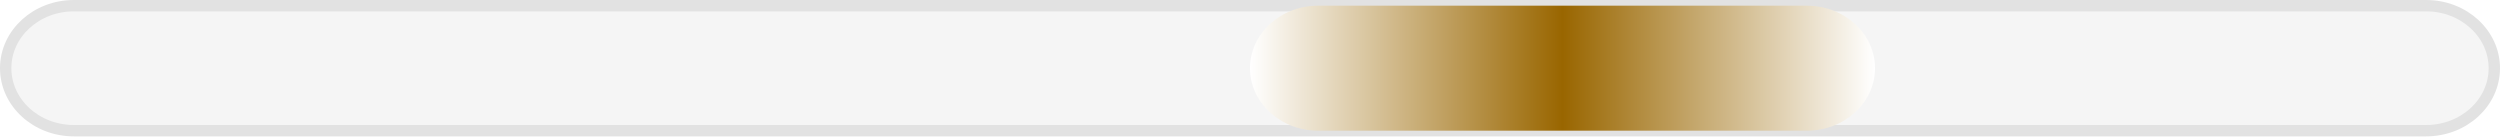
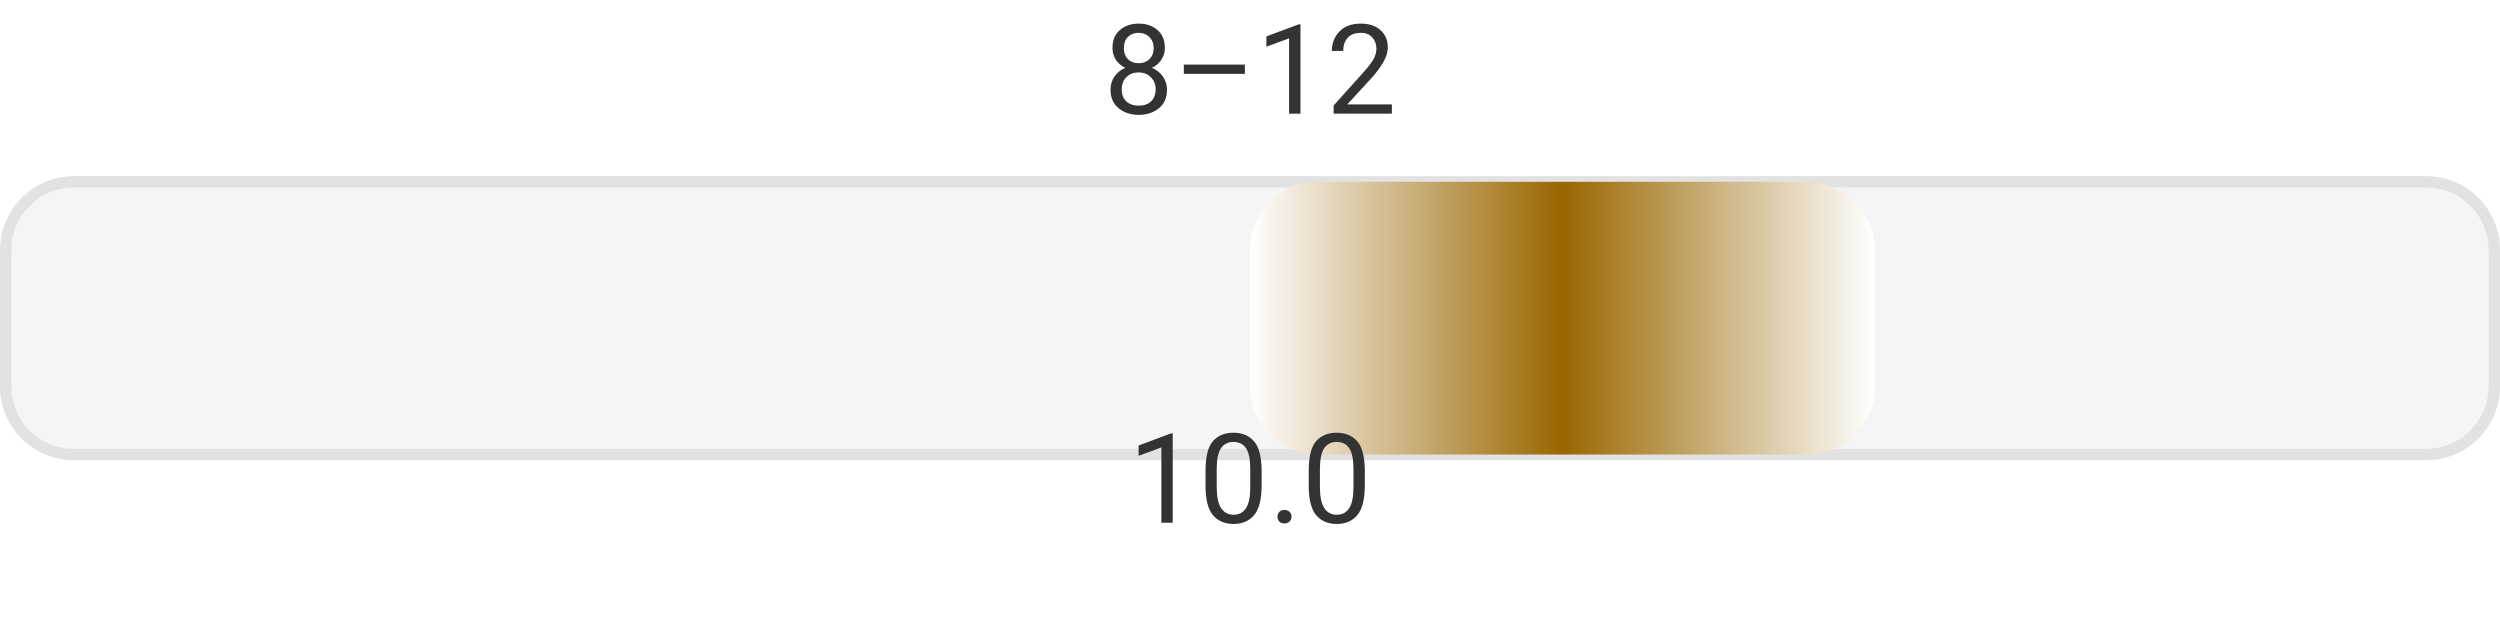
- <svg xmlns="http://www.w3.org/2000/svg" width="220" height="12" viewBox="0 0 220 12" role="img" aria-label="effort 8–12 avg 10.0">
+ <svg xmlns="http://www.w3.org/2000/svg" width="220" height="56" viewBox="0 0 220 56" role="img" aria-label="effort 8–12 avg 10.0">
  <defs>
    <linearGradient id="bar" x1="0" y1="0" x2="1" y2="0">
      <stop offset="0%" stop-color="#ffffff" />
      <stop offset="50%" stop-color="#996600" />
      <stop offset="100%" stop-color="#ffffff" />
    </linearGradient>
  </defs>
-   <rect x="0.5" y="0.5" width="219" height="11" rx="6" fill="#f5f5f5" stroke="#e2e2e2" />
-   <rect x="110.0" y="0.5" width="55.0" height="11" rx="6" fill="url(#bar)" />
+   <text x="110.0" y="10" text-anchor="middle" font-family="ui-sans-serif, system-ui, -apple-system, Segoe UI, Roboto, Helvetica, Arial" font-size="11" fill="#333">8–12</text>
+   <rect x="0.5" y="16.0" width="219" height="24" rx="6" fill="#f5f5f5" stroke="#e2e2e2" />
+   <rect x="110.0" y="16.0" width="55.0" height="24" rx="6" fill="url(#bar)" />
+   <text x="110.0" y="46" text-anchor="middle" font-family="ui-sans-serif, system-ui, -apple-system, Segoe UI, Roboto, Helvetica, Arial" font-size="11" fill="#333">10.0</text>
</svg>
